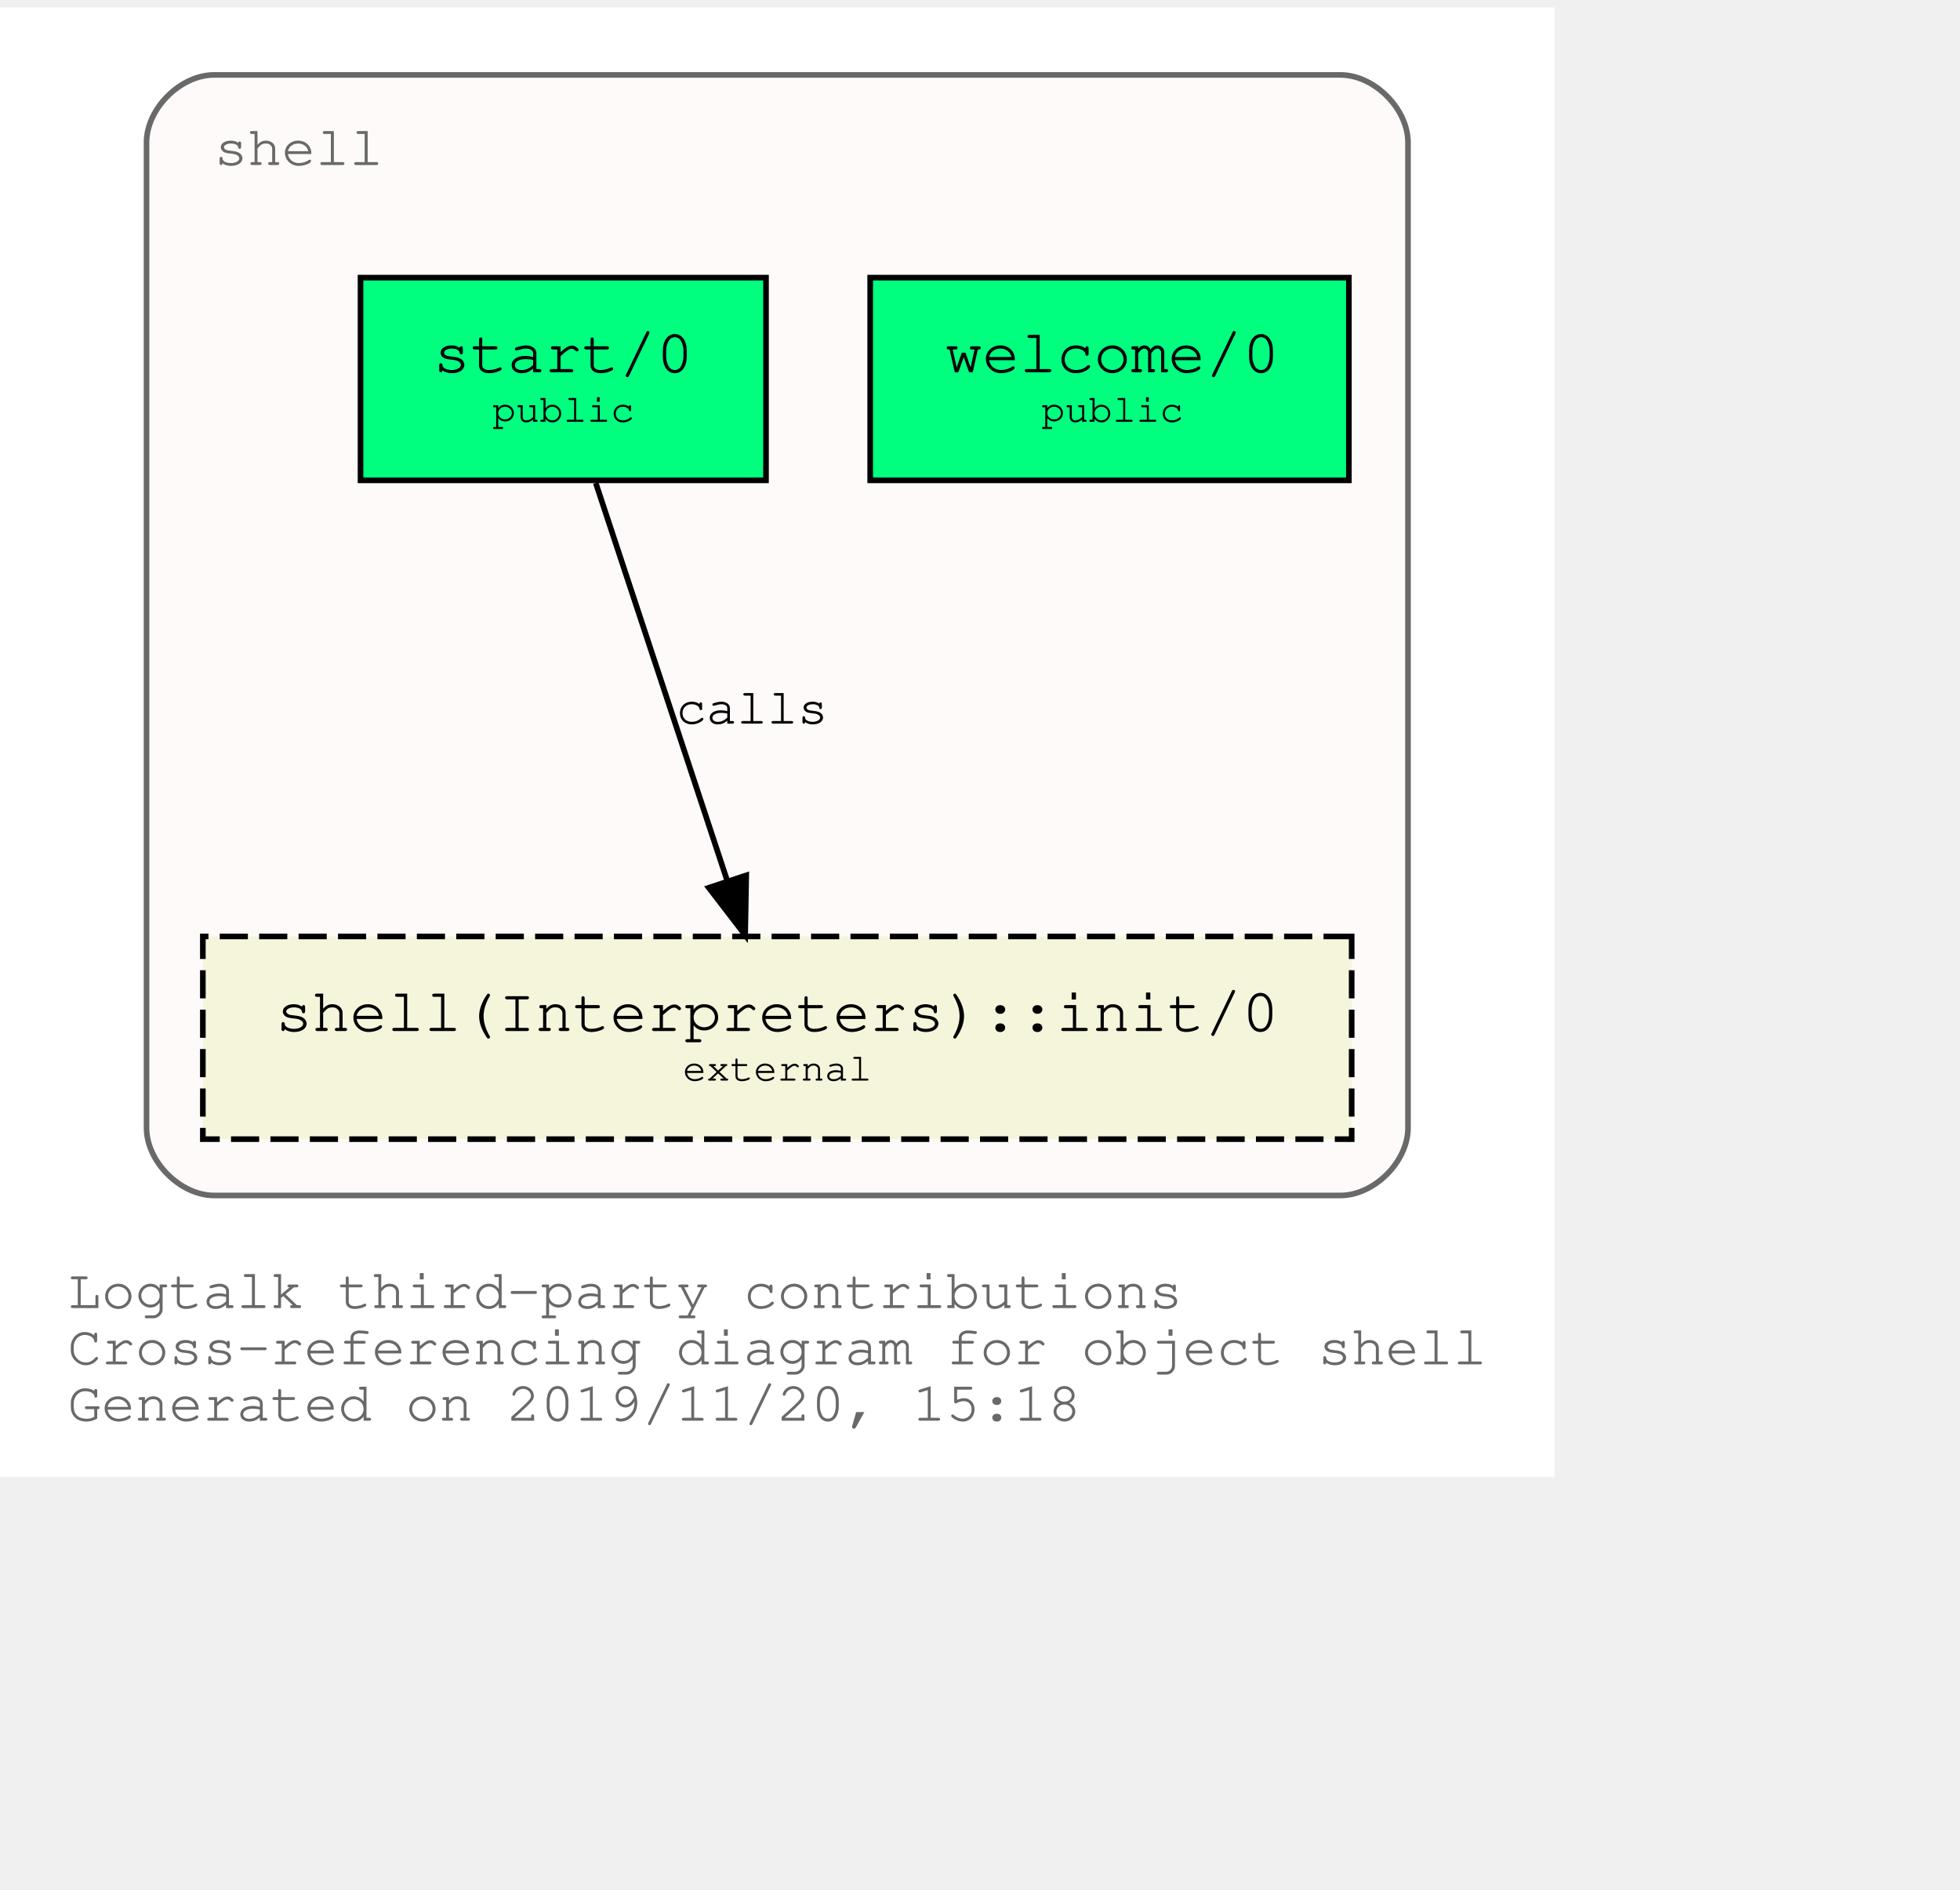
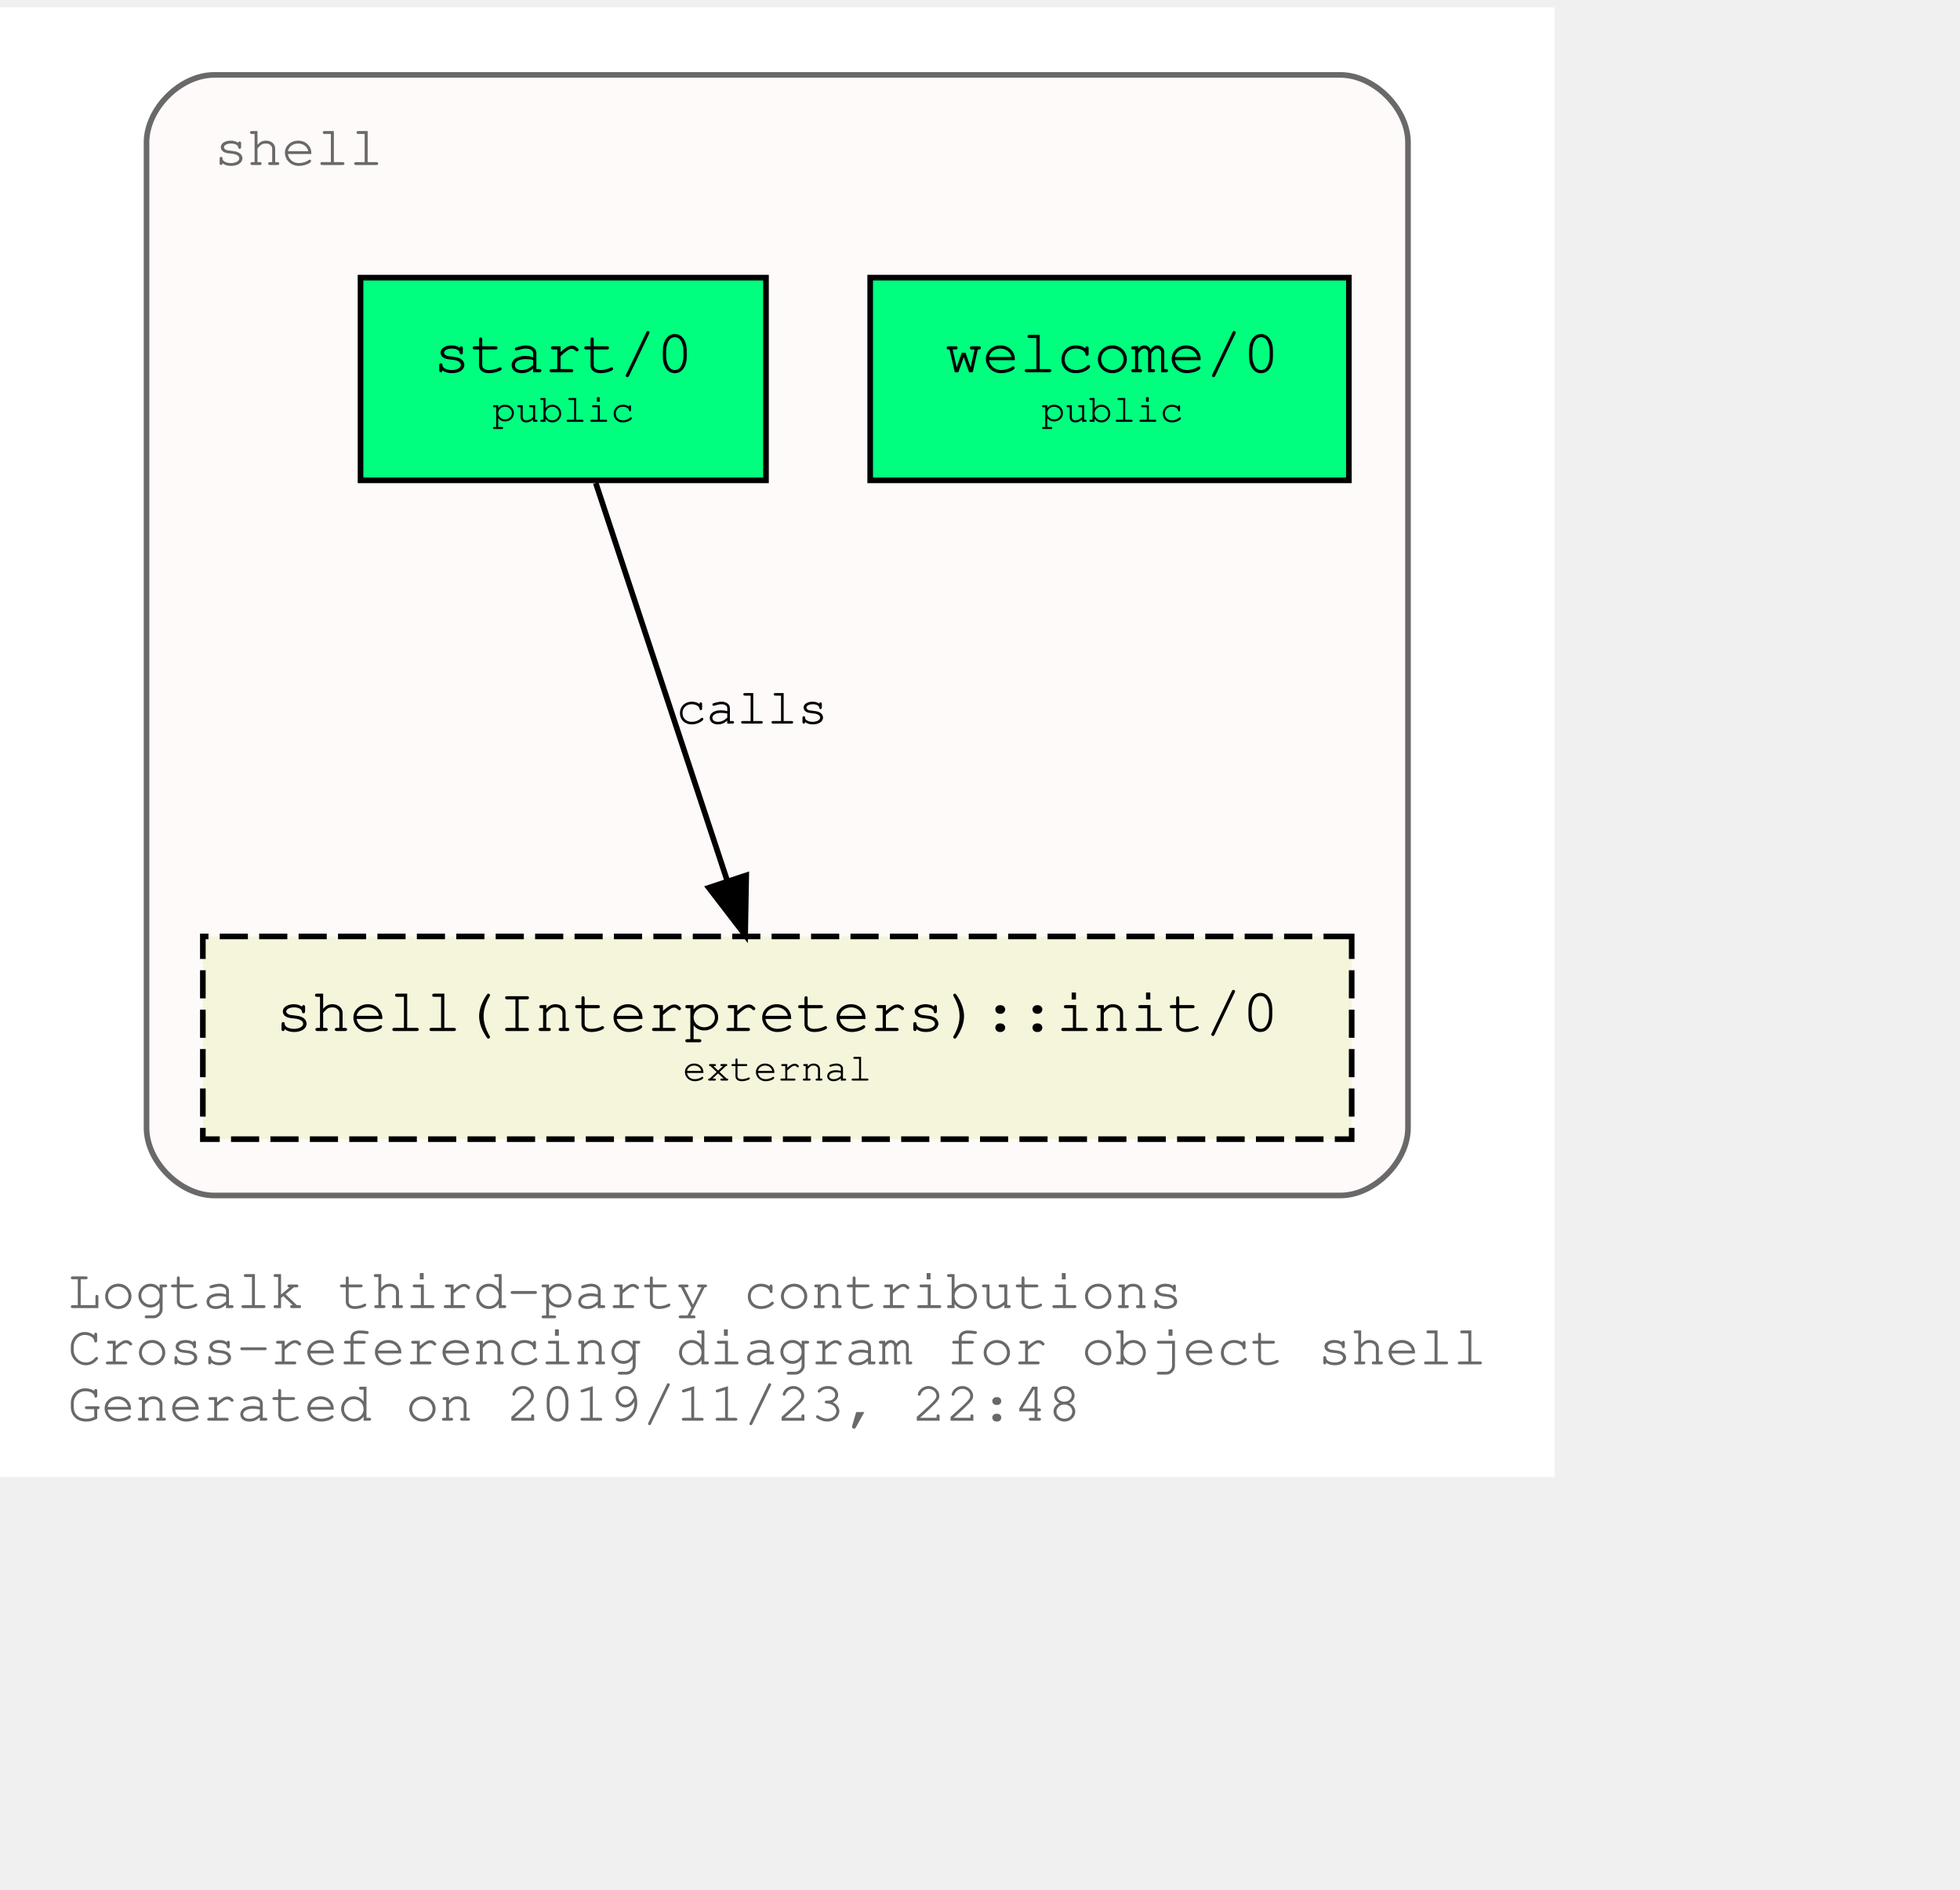
<svg xmlns="http://www.w3.org/2000/svg" xmlns:xlink="http://www.w3.org/1999/xlink" width="420pt" height="405pt" viewBox="72.00 72.00 348.04 333.00">
  <g id="graph0" class="graph" transform="scale(1 1) rotate(0) translate(76 329)">
    <polygon fill="white" stroke="transparent" points="-4,4 -4,-257 272.04,-257 272.04,4 -4,4" />
    <text text-anchor="start" x="8" y="-26" font-family="Courier,monospace" font-size="10.00" fill="dimgray">Logtalk third-party contributions</text>
    <text text-anchor="start" x="8" y="-16" font-family="Courier,monospace" font-size="10.00" fill="dimgray">Cross-referencing diagram for object shell</text>
-     <text text-anchor="start" x="8" y="-6" font-family="Courier,monospace" font-size="10.00" fill="dimgray">Generated on 2019/11/20, 15:18</text>
+     <text text-anchor="start" x="8" y="-6" font-family="Courier,monospace" font-size="10.00" fill="dimgray">Generated on 2019/11/23, 22:48</text>
    <g id="clust1" class="cluster">
      <g id="a_clust1">
        <a xlink:title="shell">
          <path fill="snow" stroke="dimgray" d="M34.02,-46C34.02,-46 234.02,-46 234.02,-46 240.02,-46 246.02,-52 246.02,-58 246.02,-58 246.02,-233 246.02,-233 246.02,-239 240.02,-245 234.02,-245 234.02,-245 34.02,-245 34.02,-245 28.02,-245 22.02,-239 22.02,-233 22.02,-233 22.02,-58 22.02,-58 22.02,-52 28.02,-46 34.02,-46" />
          <g id="a_clust1_0">
-             <a xlink:href="https://github.com/LogtalkDotOrg/logtalk3/tree/4a75ec0df876341c852902715e2ed72ab7aefa6b/contributions/verdi_neruda/shell.lgt" xlink:title="https://github.com/LogtalkDotOrg/logtalk3/tree/4a75ec0df876341c852902715e2ed72ab7aefa6b/contributions/verdi_neruda/shell.lgt">
+             <a xlink:href="https://github.com/LogtalkDotOrg/logtalk3/tree/f93d3431095f4512a3c13cfb3a1d25b007900b41/contributions/verdi_neruda/shell.lgt" xlink:title="https://github.com/LogtalkDotOrg/logtalk3/tree/f93d3431095f4512a3c13cfb3a1d25b007900b41/contributions/verdi_neruda/shell.lgt">
              <text text-anchor="start" x="34.02" y="-229" font-family="Courier,monospace" font-size="10.00" fill="dimgray">shell</text>
            </a>
          </g>
        </a>
      </g>
    </g>
    <g id="node1" class="node">
      <g id="a_node1">
-         <a xlink:href="https://github.com/LogtalkDotOrg/logtalk3/tree/4a75ec0df876341c852902715e2ed72ab7aefa6b/contributions/verdi_neruda/shell.lgt#L308" xlink:title="https://github.com/LogtalkDotOrg/logtalk3/tree/4a75ec0df876341c852902715e2ed72ab7aefa6b/contributions/verdi_neruda/shell.lgt#L308">
+         <a xlink:href="https://github.com/LogtalkDotOrg/logtalk3/tree/f93d3431095f4512a3c13cfb3a1d25b007900b41/contributions/verdi_neruda/shell.lgt#L308" xlink:title="https://github.com/LogtalkDotOrg/logtalk3/tree/f93d3431095f4512a3c13cfb3a1d25b007900b41/contributions/verdi_neruda/shell.lgt#L308">
          <polygon fill="springgreen" stroke="black" points="235.52,-209 150.52,-209 150.52,-173 235.52,-173 235.52,-209" />
          <text text-anchor="start" x="158.82" y="-192.8" font-family="Courier,monospace" font-size="9.00"> </text>
          <text text-anchor="start" x="163.82" y="-192.2" font-family="Courier,monospace" font-size="11.00">welcome/0</text>
          <text text-anchor="start" x="222.82" y="-192.8" font-family="Courier,monospace" font-size="9.00"> </text>
          <text text-anchor="start" x="158.82" y="-182.8" font-family="Courier,monospace" font-size="9.00"> </text>
          <text text-anchor="start" x="180.92" y="-183.4" font-family="Courier,monospace" font-size="7.00">public</text>
          <text text-anchor="start" x="222.82" y="-182.8" font-family="Courier,monospace" font-size="9.00"> </text>
        </a>
      </g>
    </g>
    <g id="node2" class="node">
      <g id="a_node2">
-         <a xlink:href="https://github.com/LogtalkDotOrg/logtalk3/tree/4a75ec0df876341c852902715e2ed72ab7aefa6b/contributions/verdi_neruda/shell.lgt#L320" xlink:title="https://github.com/LogtalkDotOrg/logtalk3/tree/4a75ec0df876341c852902715e2ed72ab7aefa6b/contributions/verdi_neruda/shell.lgt#L320">
+         <a xlink:href="https://github.com/LogtalkDotOrg/logtalk3/tree/f93d3431095f4512a3c13cfb3a1d25b007900b41/contributions/verdi_neruda/shell.lgt#L320" xlink:title="https://github.com/LogtalkDotOrg/logtalk3/tree/f93d3431095f4512a3c13cfb3a1d25b007900b41/contributions/verdi_neruda/shell.lgt#L320">
          <polygon fill="springgreen" stroke="black" points="132.02,-209 60.02,-209 60.02,-173 132.02,-173 132.02,-209" />
          <text text-anchor="start" x="67.82" y="-192.8" font-family="Courier,monospace" font-size="9.00"> </text>
          <text text-anchor="start" x="72.92" y="-192.2" font-family="Courier,monospace" font-size="11.00">start/0</text>
          <text text-anchor="start" x="118.82" y="-192.8" font-family="Courier,monospace" font-size="9.00"> </text>
          <text text-anchor="start" x="67.82" y="-182.8" font-family="Courier,monospace" font-size="9.00"> </text>
          <text text-anchor="start" x="83.42" y="-183.4" font-family="Courier,monospace" font-size="7.00">public</text>
          <text text-anchor="start" x="118.82" y="-182.8" font-family="Courier,monospace" font-size="9.00"> </text>
        </a>
      </g>
    </g>
    <g id="node3" class="node">
      <g id="a_node3">
        <a xlink:href="https://logtalk.org/library/shell_1.html#init/0" xlink:title="https://logtalk.org/library/shell_1.html#init/0">
          <polygon fill="beige" stroke="black" stroke-dasharray="5,2" points="236.02,-92 32.02,-92 32.02,-56 236.02,-56 236.02,-92" />
          <text text-anchor="start" x="39.82" y="-75.8" font-family="Courier,monospace" font-size="9.00"> </text>
          <text text-anchor="start" x="44.91" y="-75.2" font-family="Courier,monospace" font-size="11.00">shell(Interpreters)::init/0</text>
          <text text-anchor="start" x="222.82" y="-75.8" font-family="Courier,monospace" font-size="9.00"> </text>
          <text text-anchor="start" x="39.82" y="-65.8" font-family="Courier,monospace" font-size="9.00"> </text>
          <text text-anchor="start" x="117.22" y="-66.4" font-family="Courier,monospace" font-size="7.00">external</text>
          <text text-anchor="start" x="222.82" y="-65.8" font-family="Courier,monospace" font-size="9.00"> </text>
        </a>
      </g>
    </g>
    <g id="edge1" class="edge">
      <g id="a_edge1">
-         <a xlink:href="https://github.com/LogtalkDotOrg/logtalk3/tree/4a75ec0df876341c852902715e2ed72ab7aefa6b/contributions/verdi_neruda/shell.lgt#L322" xlink:title="calls">
+         <a xlink:href="https://github.com/LogtalkDotOrg/logtalk3/tree/f93d3431095f4512a3c13cfb3a1d25b007900b41/contributions/verdi_neruda/shell.lgt#L322" xlink:title="calls">
          <path fill="none" stroke="black" d="M101.79,-172.53C107.99,-153.77 117.93,-123.7 125.13,-101.91" />
          <polygon fill="black" stroke="black" points="128.51,-102.85 128.32,-92.25 121.86,-100.65 128.51,-102.85" />
        </a>
      </g>
      <g id="a_edge1-label">
-         <a xlink:href="https://github.com/LogtalkDotOrg/logtalk3/tree/4a75ec0df876341c852902715e2ed72ab7aefa6b/contributions/verdi_neruda/shell.lgt#L322" xlink:title="https://github.com/LogtalkDotOrg/logtalk3/tree/4a75ec0df876341c852902715e2ed72ab7aefa6b/contributions/verdi_neruda/shell.lgt#L322">
+         <a xlink:href="https://github.com/LogtalkDotOrg/logtalk3/tree/f93d3431095f4512a3c13cfb3a1d25b007900b41/contributions/verdi_neruda/shell.lgt#L322" xlink:title="https://github.com/LogtalkDotOrg/logtalk3/tree/f93d3431095f4512a3c13cfb3a1d25b007900b41/contributions/verdi_neruda/shell.lgt#L322">
          <text text-anchor="start" x="116.02" y="-129.8" font-family="Courier,monospace" font-size="9.00">calls</text>
        </a>
      </g>
    </g>
  </g>
</svg>
